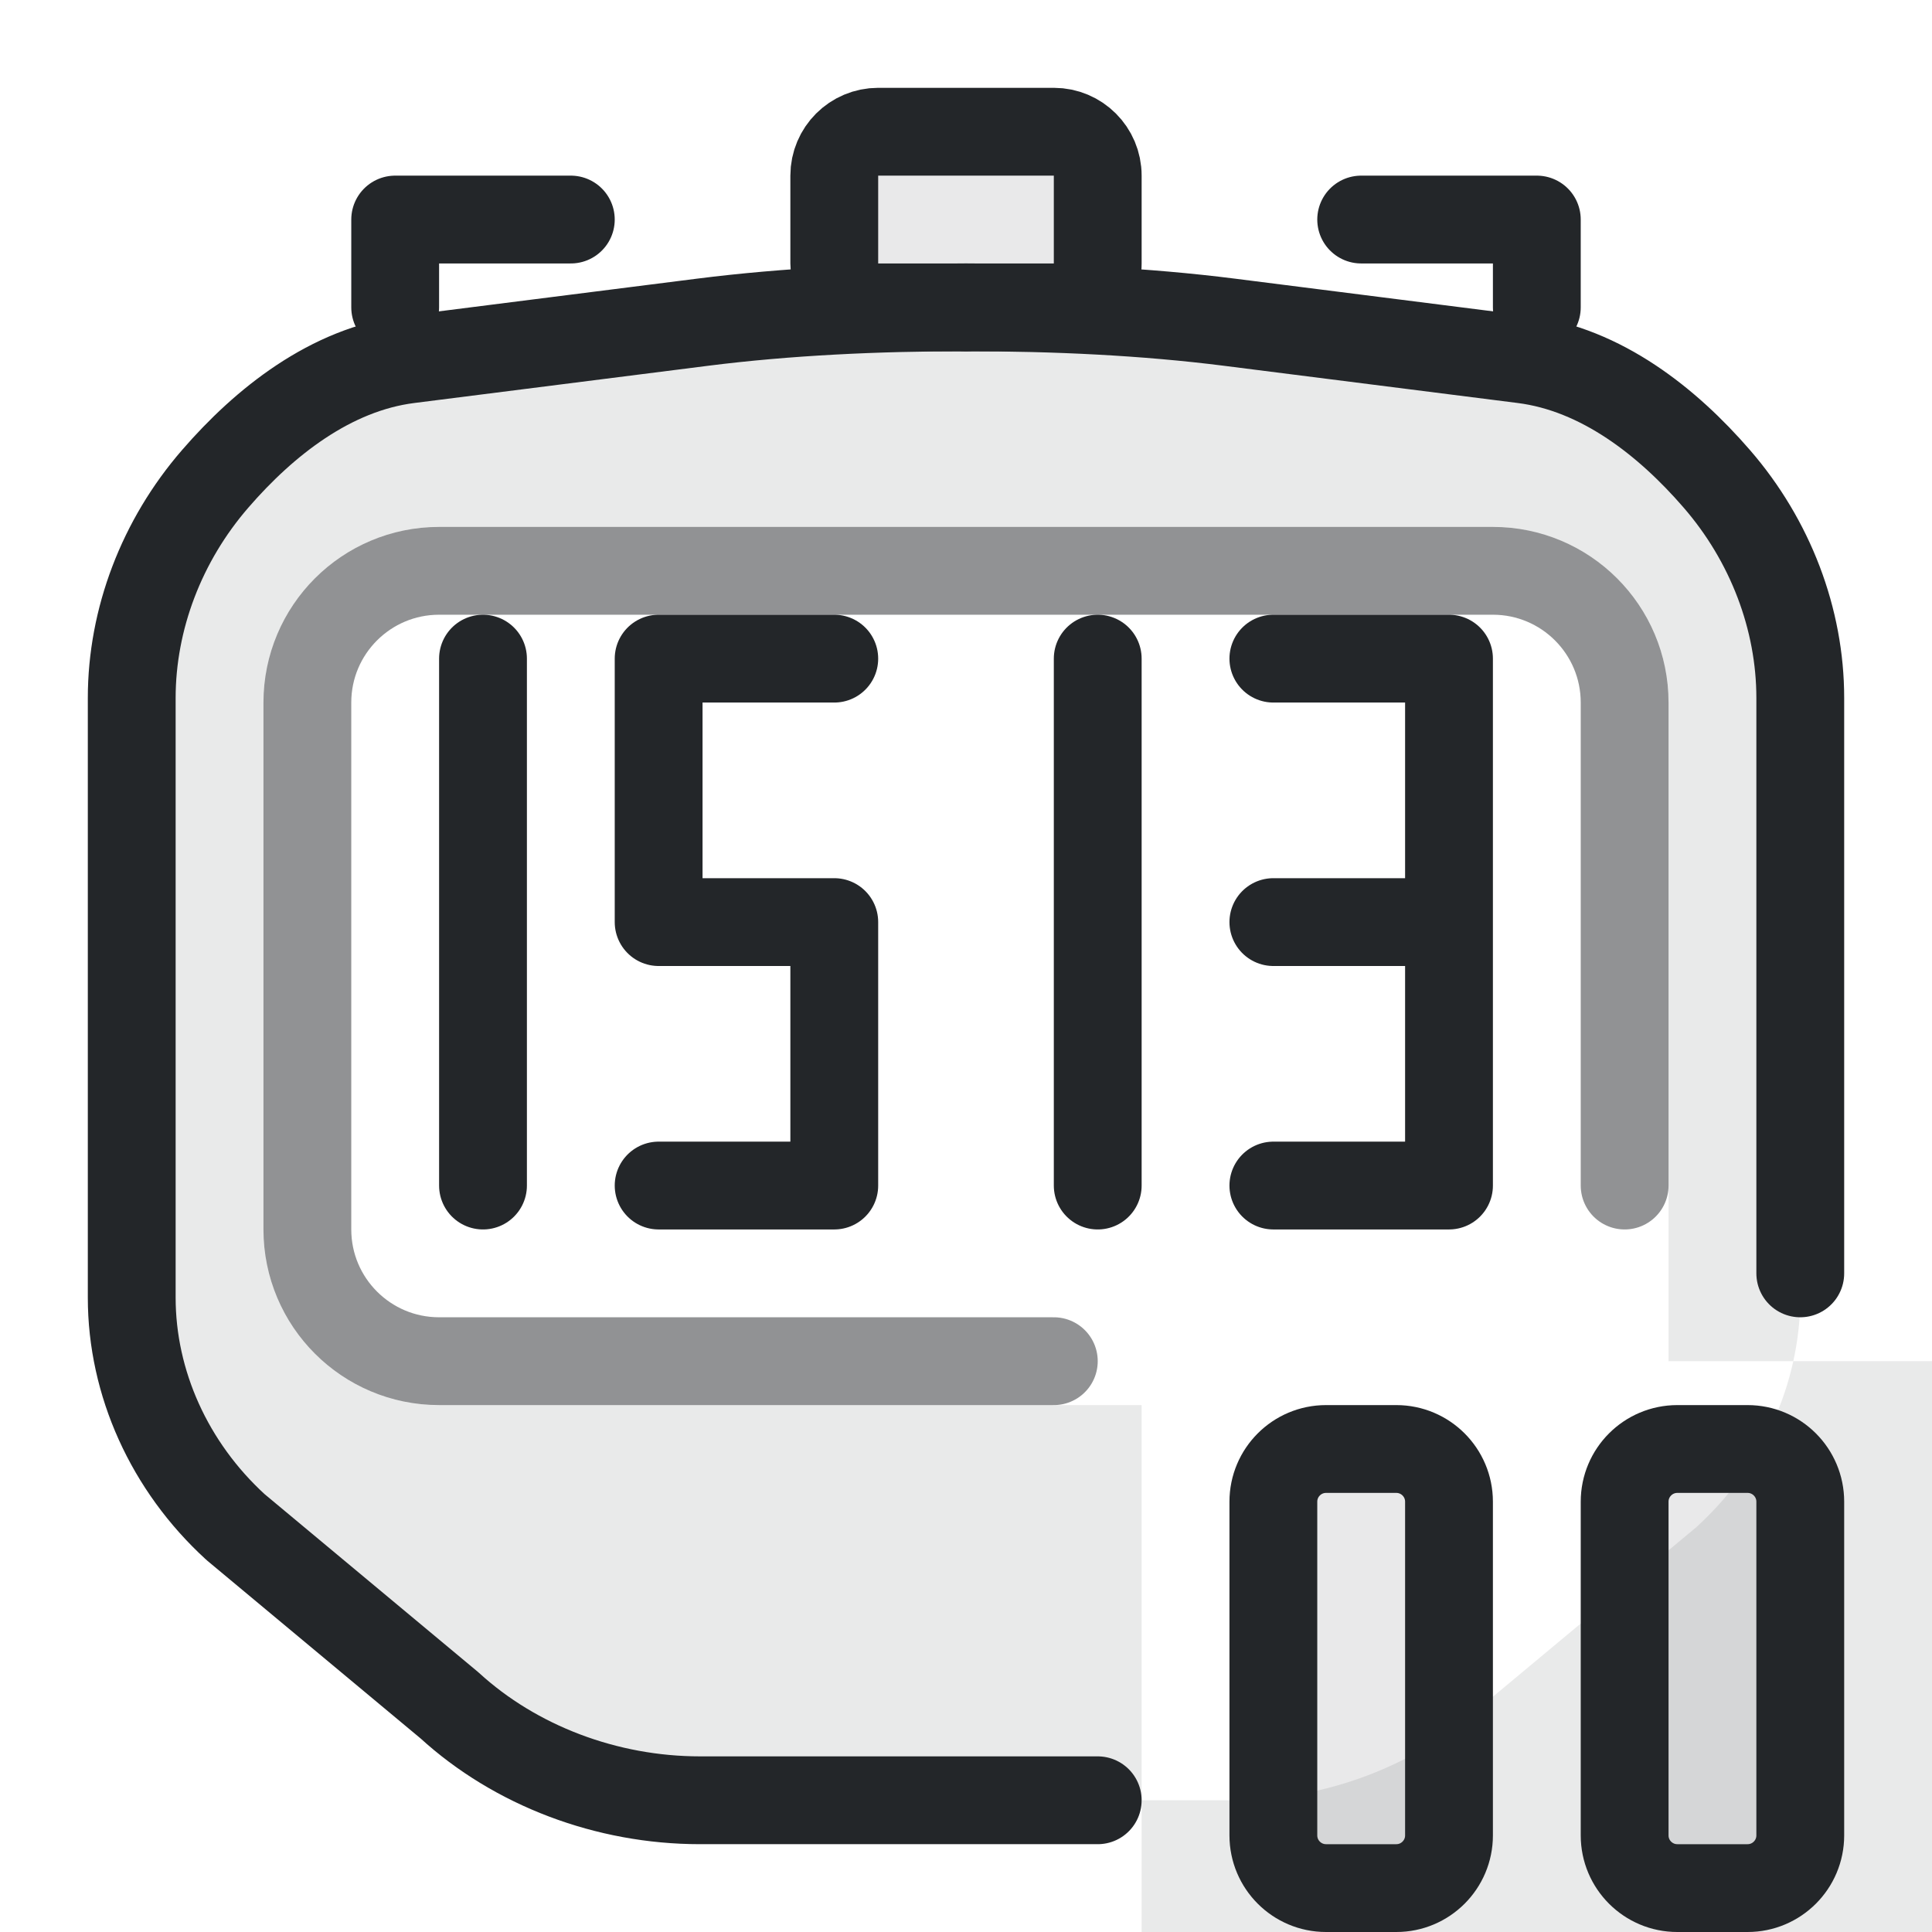
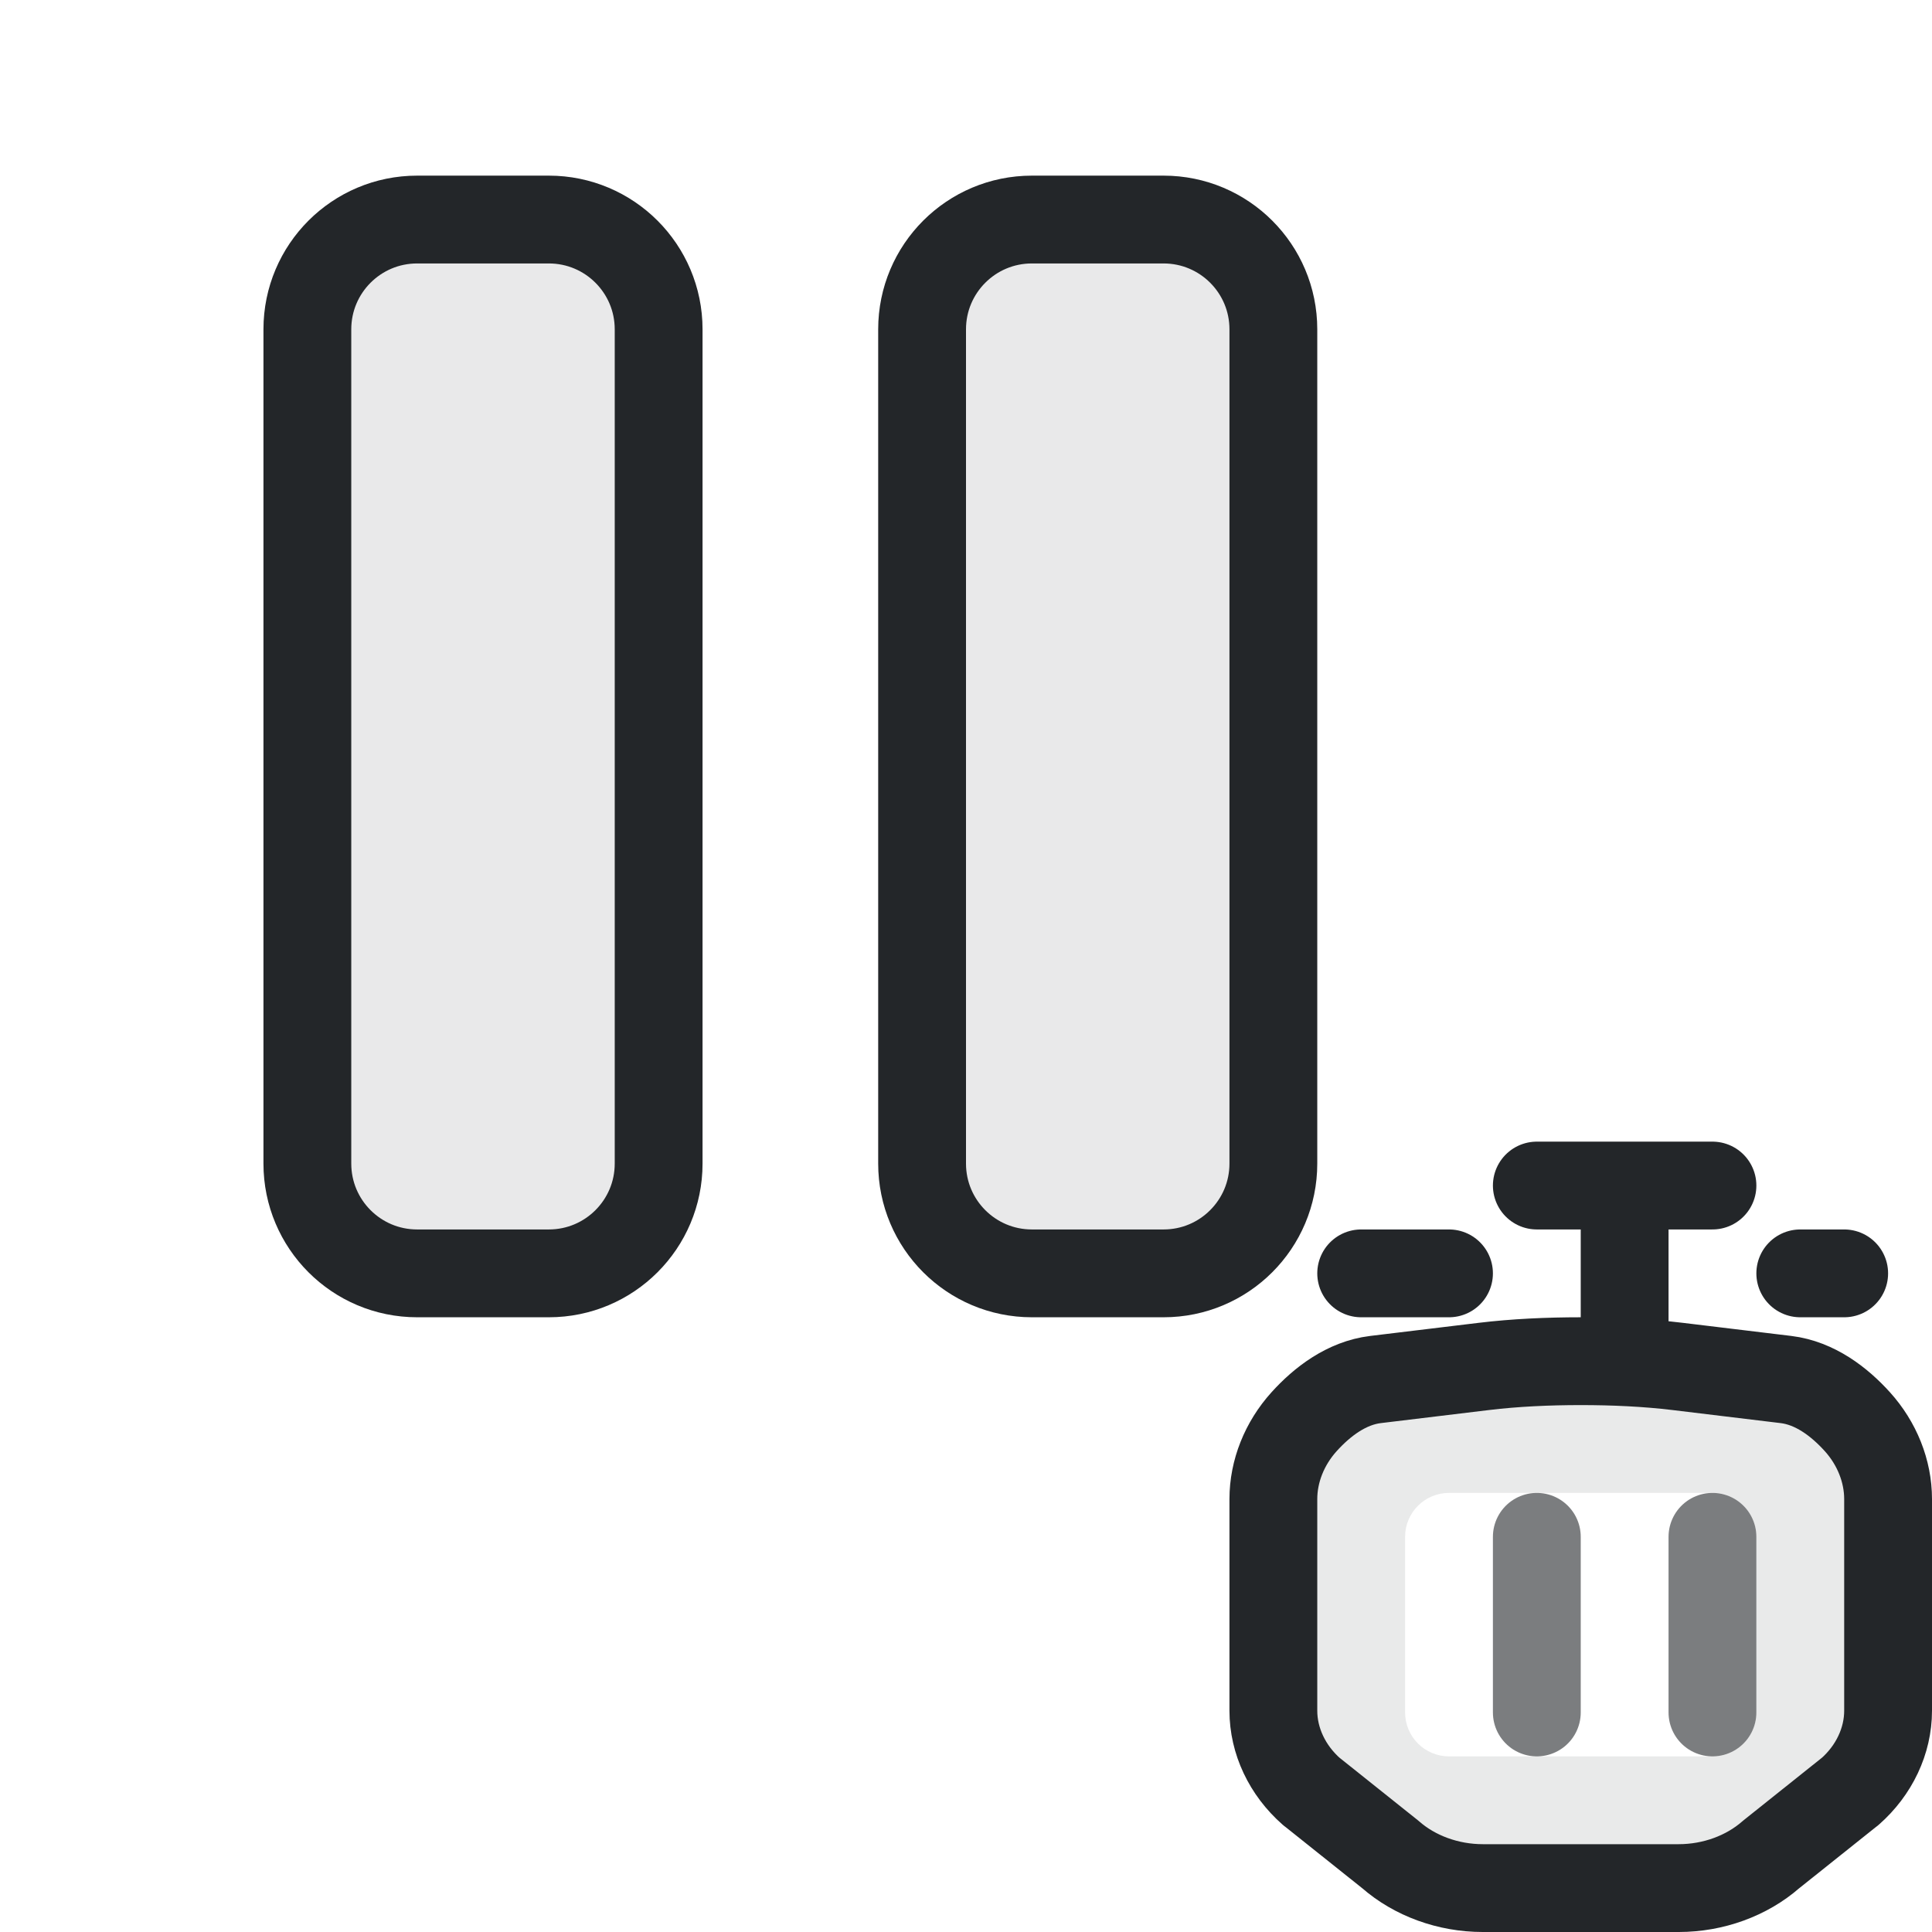
<svg xmlns="http://www.w3.org/2000/svg" width="22" height="22" viewBox="0 0 22 22" version="1.1">
-   <defs id="defs1">
-     <style id="current-color-scheme" type="text/css">.ColorScheme-Text { color:#232629; }</style>
+   <defs>
+     <style id="current-color-scheme">.ColorScheme-Text {color:#232629}</style>
  </defs>
-   <path class="ColorScheme-Text" d="M 11,3.5 C 9.992,3.499 8.965,3.547 8.001,3.669 L 4.655,4.093 C 3.764,4.206 3.01,4.806 2.451,5.452 C 1.841,6.155 1.5,7.05 1.5,7.948 L 1.5,14.776 C 1.5,15.749 1.929,16.7 2.681,17.388 L 2.681,17.388 L 2.682,17.389 L 5.118,19.419 C 5.869,20.106 6.908,20.5 7.97,20.5 L 7.971,20.5 L 11,20.5 L 14.029,20.5 L 14.03,20.5 C 15.092,20.5 16.131,20.106 16.882,19.419 L 19.318,17.389 L 19.319,17.388 L 19.319,17.388 C 20.071,16.7 20.5,15.749 20.5,14.776 L 20.5,7.948 C 20.5,7.05 20.159,6.155 19.549,5.452 C 18.99,4.806 18.236,4.206 17.345,4.093 L 13.999,3.669 C 13.035,3.547 12.008,3.499 11,3.5 Z M 5,6 H 17 A 2,2 0 0 1 19,8 V 15.5 H 23 V 23 H 13 V 16 H 5 A 2,2 0 0 1 3,14 V 8 A 2,2 0 0 1 5,6 Z" fill="currentColor" fill-rule="evenodd" opacity=".1" />
-   <path class="ColorScheme-Text" d="M 11,3.5 C 9.992,3.499 8.965,3.547 8.001,3.669 L 4.655,4.093 C 3.764,4.206 3.01,4.806 2.451,5.452 C 1.841,6.155 1.5,7.05 1.5,7.948 L 1.5,14.776 C 1.5,15.749 1.929,16.7 2.681,17.388 L 2.681,17.388 L 2.682,17.389 L 5.118,19.419 C 5.869,20.106 6.908,20.5 7.97,20.5 L 7.971,20.5 L 11,20.5 L 12.5,20.5" fill="none" stroke="currentColor" stroke-width="1" stroke-linecap="round" stroke-linejoin="round" />
-   <path class="ColorScheme-Text" d="M 20.5,14.5 L 20.5,7.948 C 20.5,7.05 20.159,6.155 19.549,5.452 C 18.99,4.806 18.236,4.206 17.345,4.093 L 13.999,3.669 C 13.035,3.547 12.008,3.499 11,3.5" fill="none" stroke="currentColor" stroke-width="1" stroke-linecap="round" stroke-linejoin="round" />
-   <g class="ColorScheme-Text" style="fill:none;stroke-linecap:round;stroke-linejoin:round;paint-order:stroke fill markers" transform="translate(1 2)" stroke="currentColor">
-     <path d="m 8.5,5.5 h -2 v 3 h 2 v 3 h -2" stroke="currentColor" class="ColorScheme-Text" />
-     <path d="m 4.5,5.5 v 6" stroke="currentColor" class="ColorScheme-Text" />
-     <path d="m 11.5,5.5 v 6" stroke="currentColor" class="ColorScheme-Text" />
-     <path d="m 15.5,8.5 v 3 h -2 m 0,-3 h 2 v -3 h -2" stroke="currentColor" class="ColorScheme-Text" />
-   </g>
-   <g class="ColorScheme-Text" fill="currentColor" fill-opacity=".1" stroke="currentColor" stroke-width="1" stroke-linecap="round" stroke-linejoin="round">
-     <rect x="9.5" y="1.5" width="3" height="2" rx=".5" fill="currentColor" class="ColorScheme-Text" stroke="currentColor" />
-     <path d="M 4.5,3.5 V 2.5 H 6.5 M 15.5,2.5 H 17.5 V 3.5" fill="none" stroke="currentColor" class="ColorScheme-Text" />
-   </g>
-   <path class="ColorScheme-Text" d="M 18.5,13.5 V 8 A 1.5,1.5 0 0 0 17,6.5 H 5 A 1.5,1.5 0 0 0 3.5,8 V 14 A 1.5,1.5 0 0 0 5,15.5 H 12" fill="none" stroke="currentColor" stroke-width="1" stroke-linecap="round" opacity=".5" />
-   <g class="ColorScheme-Text" fill="currentColor" fill-opacity=".1" stroke="currentColor" stroke-width="1">
-     <rect x="14.5" y="16.5" width="2" height="5" rx=".6" fill="currentColor" class="ColorScheme-Text" stroke="currentColor" />
-     <rect x="18.5" y="16.5" width="2" height="5" rx=".6" fill="currentColor" class="ColorScheme-Text" stroke="currentColor" />
-   </g>
+   <rect class="ColorScheme-Text" x="3.5" y="2.5" width="4" height="12" rx="1.25" fill="currentColor" fill-opacity=".1" stroke="currentColor" stroke-width="1" />
+   <rect class="ColorScheme-Text" x="10.5" y="2.5" width="4" height="12" rx="1.25" fill="currentColor" fill-opacity=".1" stroke="currentColor" stroke-width="1" />
+   <path class="ColorScheme-Text" d="M 18,15.5 C 17.628,15.5 17.25,15.517 16.895,15.56 L 15.662,15.709 C 15.334,15.749 15.056,15.961 14.85,16.189 C 14.626,16.437 14.5,16.753 14.5,17.07 L 14.5,19.48 C 14.5,19.823 14.658,20.159 14.935,20.402 L 14.935,20.402 L 14.936,20.402 L 15.833,21.118 C 16.11,21.361 16.492,21.5 16.884,21.5 L 16.884,21.5 L 18,21.5 L 19.116,21.5 L 19.116,21.5 C 19.508,21.5 19.89,21.361 20.167,21.118 L 21.064,20.402 L 21.065,20.402 L 21.065,20.402 C 21.342,20.159 21.5,19.823 21.5,19.48 L 21.5,17.07 C 21.5,16.753 21.374,16.437 21.15,16.189 C 20.944,15.961 20.666,15.749 20.338,15.709 L 19.105,15.56 C 18.75,15.517 18.372,15.5 18,15.5 Z M 16.5,17 H 19.5 A .5,.5 0 0 1 20,17.5 V 19.5 A .5,.5 0 0 1 19.5,20 H 16.5 A .5,.5 0 0 1 16,19.5 V 17.5 A .5,.5 0 0 1 16.5,17 Z" fill="currentColor" fill-rule="evenodd" opacity=".1" />
+   <path class="ColorScheme-Text" d="M 18,15.5 C 17.628,15.5 17.25,15.517 16.895,15.56 L 15.662,15.709 C 15.334,15.749 15.056,15.961 14.85,16.189 C 14.626,16.437 14.5,16.753 14.5,17.07 L 14.5,19.48 C 14.5,19.823 14.658,20.159 14.935,20.402 L 14.935,20.402 L 14.936,20.402 L 15.833,21.118 C 16.11,21.361 16.492,21.5 16.884,21.5 L 16.884,21.5 L 18,21.5 L 19.116,21.5 L 19.116,21.5 C 19.508,21.5 19.89,21.361 20.167,21.118 L 21.064,20.402 L 21.065,20.402 L 21.065,20.402 C 21.342,20.159 21.5,19.823 21.5,19.48 L 21.5,17.07 C 21.5,16.753 21.374,16.437 21.15,16.189 C 20.944,15.961 20.666,15.749 20.338,15.709 L 19.105,15.56 C 18.75,15.517 18.372,15.5 18,15.5" fill="none" stroke="currentColor" stroke-width="1" stroke-linecap="round" stroke-linejoin="round" />
+   <path class="ColorScheme-Text" d="M 17.5,13.5 H 19.5 M 18.5,13.5 V 15.5 M 15.5,14.5 H 16.5 M 20.5,14.5 H 21" fill="none" stroke="currentColor" stroke-width="1" stroke-linecap="round" stroke-linejoin="round" />
+   <path class="ColorScheme-Text" d="M 17.5,17.5 V 19.5 M 19.5,17.5 V 19.5" fill="none" stroke="currentColor" stroke-width="1" stroke-linecap="round" stroke-linejoin="round" opacity=".6" />
</svg>
